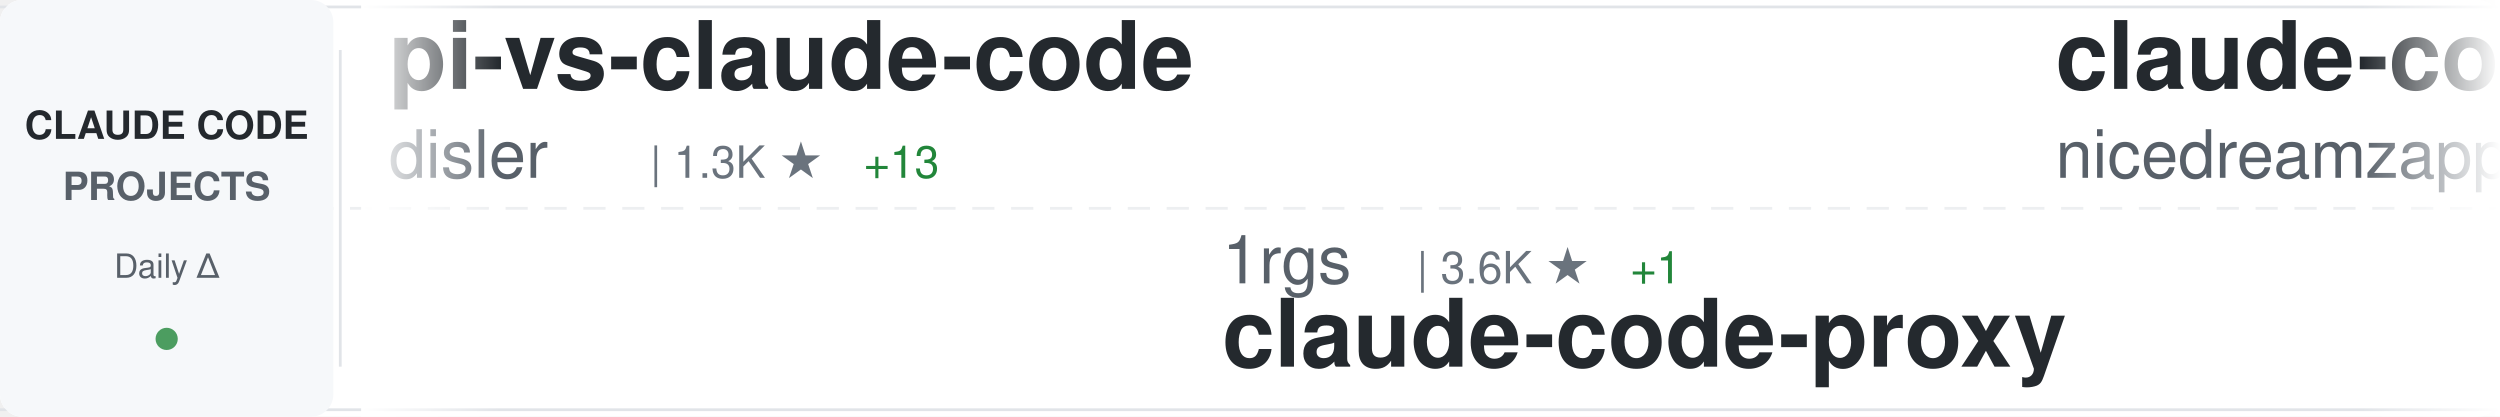
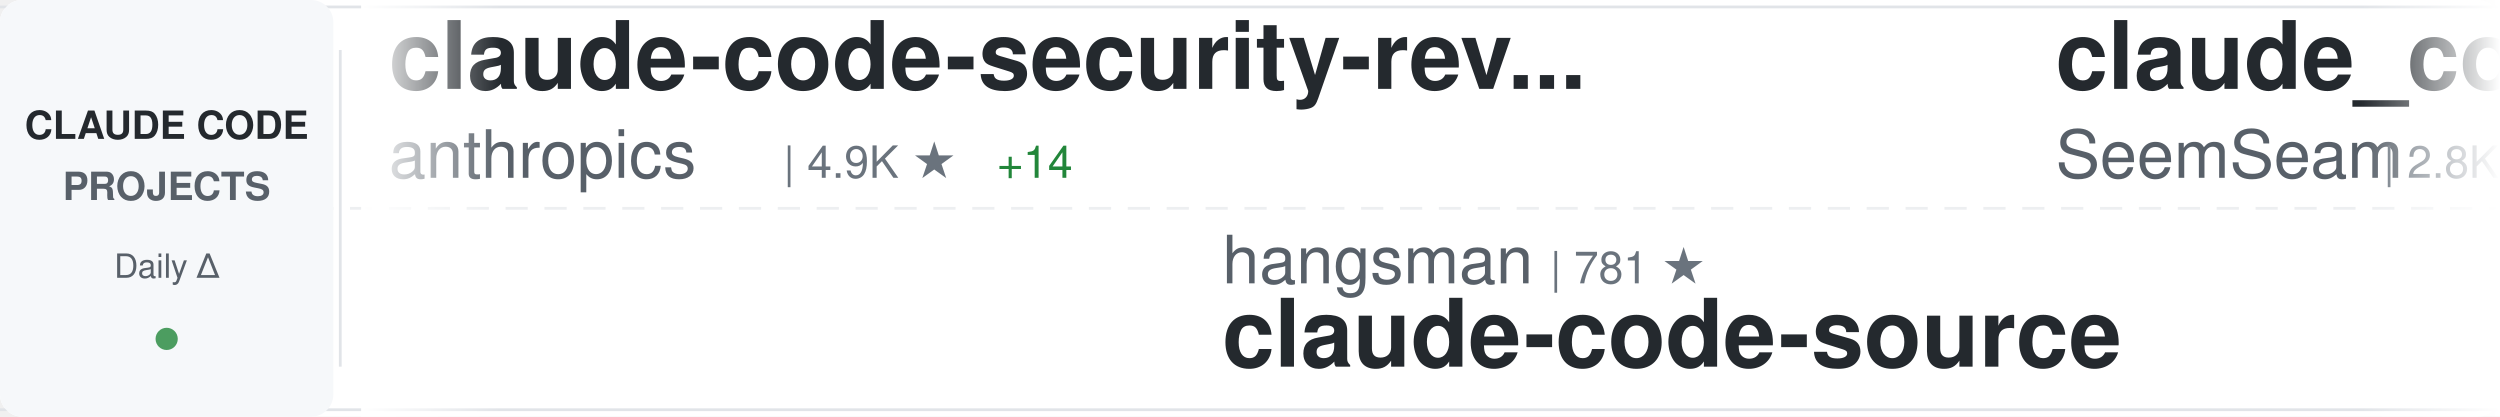
<svg xmlns="http://www.w3.org/2000/svg" width="900" height="150">
  <defs>
    <linearGradient id="awesomeLeftFade" x1="0%" y1="0%" x2="100%" y2="0%">
      <stop offset="0%" style="stop-color:#ffffff;stop-opacity:1" />
      <stop offset="100%" style="stop-color:#ffffff;stop-opacity:0" />
    </linearGradient>
    <linearGradient id="awesomeRightFade" x1="0%" y1="0%" x2="100%" y2="0%">
      <stop offset="0%" style="stop-color:#ffffff;stop-opacity:0" />
      <stop offset="100%" style="stop-color:#ffffff;stop-opacity:1" />
    </linearGradient>
  </defs>
  <rect width="900" height="150" fill="#ffffff" rx="8" />
  <rect x="0" y="2" width="900" height="1" fill="#e1e4e8" />
  <rect x="0" y="147" width="900" height="1" fill="#e1e4e8" />
  <line x1="0" y1="75" x2="900" y2="75" stroke="#e1e4e8" stroke-width="1" stroke-dasharray="8 6" opacity="0.6" />
  <rect x="0" y="0" width="120" height="150" fill="#f6f8fa" rx="8" />
  <text x="60" y="50" font-family="-apple-system, BlinkMacSystemFont, 'Segoe UI', Helvetica, Arial, sans-serif" font-size="14" font-weight="600" fill="#24292e" text-anchor="middle">CLAUDE CODE</text>
  <text x="60" y="72" font-family="-apple-system, BlinkMacSystemFont, 'Segoe UI', Helvetica, Arial, sans-serif" font-size="14" font-weight="600" fill="#586069" text-anchor="middle">PROJECTS</text>
  <text x="60" y="100" font-family="-apple-system, BlinkMacSystemFont, 'Segoe UI', Helvetica, Arial, sans-serif" font-size="12" font-weight="500" fill="#586069" text-anchor="middle">Daily Δ</text>
  <circle cx="60" cy="122" r="4" fill="#22863a" opacity="0.8" />
  <rect x="122" y="18" width="1" height="114" fill="#e1e4e8" />
  <clipPath id="awesomeTickerClip">
    <rect x="130" y="0" width="770" height="150" />
  </clipPath>
  <g clip-path="url(#awesomeTickerClip)">
    <g id="awesomeTickerItems">
      <animateTransform attributeName="transform" attributeType="XML" type="translate" from="0 0" to="-3000 0" dur="54s" repeatCount="indefinite" />
      <g transform="translate(0, 0)">
-         <text x="140" y="32" font-family="-apple-system, BlinkMacSystemFont, 'Segoe UI', Helvetica, Arial, sans-serif" font-size="34" font-weight="600" fill="#24292e">pi-vs-claude-code</text>
-         <text x="140" y="64" font-family="-apple-system, BlinkMacSystemFont, 'Segoe UI', Helvetica, Arial, sans-serif" font-size="24" font-weight="400" fill="#586069">disler</text>
-         <text x="234" y="64" font-family="-apple-system, BlinkMacSystemFont, 'Segoe UI', Helvetica, Arial, sans-serif" font-size="16" font-weight="500" fill="#6a737d">| 1.3K ★</text>
-         <text x="311" y="64" font-family="-apple-system, BlinkMacSystemFont, 'Segoe UI', Helvetica, Arial, sans-serif" font-size="16" font-weight="500" fill="#22863a"> +13</text>
+         <text x="140" y="32" font-family="-apple-system, BlinkMacSystemFont, 'Segoe UI', Helvetica, Arial, sans-serif" font-size="34" font-weight="600" fill="#24292e">claude-code-security-rev...</text>
+         <text x="140" y="64" font-family="-apple-system, BlinkMacSystemFont, 'Segoe UI', Helvetica, Arial, sans-serif" font-size="24" font-weight="400" fill="#586069">anthropics</text>
+         <text x="282" y="64" font-family="-apple-system, BlinkMacSystemFont, 'Segoe UI', Helvetica, Arial, sans-serif" font-size="16" font-weight="500" fill="#6a737d">| 4.9K ★</text>
+         <text x="359" y="64" font-family="-apple-system, BlinkMacSystemFont, 'Segoe UI', Helvetica, Arial, sans-serif" font-size="16" font-weight="500" fill="#22863a"> +14</text>
      </g>
      <g transform="translate(300, 0)">
-         <text x="140" y="102" font-family="-apple-system, BlinkMacSystemFont, 'Segoe UI', Helvetica, Arial, sans-serif" font-size="24" font-weight="400" fill="#586069">1rgs</text>
-         <text x="210" y="102" font-family="-apple-system, BlinkMacSystemFont, 'Segoe UI', Helvetica, Arial, sans-serif" font-size="16" font-weight="500" fill="#6a737d">| 3.6K ★</text>
-         <text x="287" y="102" font-family="-apple-system, BlinkMacSystemFont, 'Segoe UI', Helvetica, Arial, sans-serif" font-size="16" font-weight="500" fill="#22863a"> +1</text>
-         <text x="140" y="132" font-family="-apple-system, BlinkMacSystemFont, 'Segoe UI', Helvetica, Arial, sans-serif" font-size="34" font-weight="600" fill="#24292e">claude-code-proxy</text>
+         <text x="140" y="102" font-family="-apple-system, BlinkMacSystemFont, 'Segoe UI', Helvetica, Arial, sans-serif" font-size="24" font-weight="400" fill="#586069">hangsman</text>
+         <text x="258" y="102" font-family="-apple-system, BlinkMacSystemFont, 'Segoe UI', Helvetica, Arial, sans-serif" font-size="16" font-weight="500" fill="#6a737d">| 781 ★</text>
+         <text x="140" y="132" font-family="-apple-system, BlinkMacSystemFont, 'Segoe UI', Helvetica, Arial, sans-serif" font-size="34" font-weight="600" fill="#24292e">claude-code-source</text>
      </g>
      <g transform="translate(600, 0)">
-         <text x="140" y="32" font-family="-apple-system, BlinkMacSystemFont, 'Segoe UI', Helvetica, Arial, sans-serif" font-size="34" font-weight="600" fill="#24292e">claude-code-local</text>
-         <text x="140" y="64" font-family="-apple-system, BlinkMacSystemFont, 'Segoe UI', Helvetica, Arial, sans-serif" font-size="24" font-weight="400" fill="#586069">nicedreamzapp</text>
-         <text x="318" y="64" font-family="-apple-system, BlinkMacSystemFont, 'Segoe UI', Helvetica, Arial, sans-serif" font-size="16" font-weight="500" fill="#6a737d">| 2.7K ★</text>
-         <text x="395" y="64" font-family="-apple-system, BlinkMacSystemFont, 'Segoe UI', Helvetica, Arial, sans-serif" font-size="16" font-weight="500" fill="#22863a"> +3</text>
+         <text x="140" y="32" font-family="-apple-system, BlinkMacSystemFont, 'Segoe UI', Helvetica, Arial, sans-serif" font-size="34" font-weight="600" fill="#24292e">claude_codex_bridge</text>
+         <text x="140" y="64" font-family="-apple-system, BlinkMacSystemFont, 'Segoe UI', Helvetica, Arial, sans-serif" font-size="24" font-weight="400" fill="#586069">SeemSeam</text>
+         <text x="258" y="64" font-family="-apple-system, BlinkMacSystemFont, 'Segoe UI', Helvetica, Arial, sans-serif" font-size="16" font-weight="500" fill="#6a737d">| 2.8K ★</text>
+         <text x="335" y="64" font-family="-apple-system, BlinkMacSystemFont, 'Segoe UI', Helvetica, Arial, sans-serif" font-size="16" font-weight="500" fill="#22863a"> +11</text>
      </g>
      <g transform="translate(900, 0)">
-         <text x="140" y="102" font-family="-apple-system, BlinkMacSystemFont, 'Segoe UI', Helvetica, Arial, sans-serif" font-size="24" font-weight="400" fill="#586069">Cranot</text>
-         <text x="234" y="102" font-family="-apple-system, BlinkMacSystemFont, 'Segoe UI', Helvetica, Arial, sans-serif" font-size="16" font-weight="500" fill="#6a737d">| 2.8K ★</text>
-         <text x="140" y="132" font-family="-apple-system, BlinkMacSystemFont, 'Segoe UI', Helvetica, Arial, sans-serif" font-size="34" font-weight="600" fill="#24292e">claude-code-guide</text>
+         <text x="140" y="102" font-family="-apple-system, BlinkMacSystemFont, 'Segoe UI', Helvetica, Arial, sans-serif" font-size="24" font-weight="400" fill="#586069">Yuyz0112</text>
+         <text x="258" y="102" font-family="-apple-system, BlinkMacSystemFont, 'Segoe UI', Helvetica, Arial, sans-serif" font-size="16" font-weight="500" fill="#6a737d">| 2.4K ★</text>
+         <text x="140" y="132" font-family="-apple-system, BlinkMacSystemFont, 'Segoe UI', Helvetica, Arial, sans-serif" font-size="34" font-weight="600" fill="#24292e">claude-code-reverse</text>
      </g>
      <g transform="translate(1200, 0)">
-         <text x="140" y="32" font-family="-apple-system, BlinkMacSystemFont, 'Segoe UI', Helvetica, Arial, sans-serif" font-size="34" font-weight="600" fill="#24292e">edmunds-claude-code</text>
-         <text x="140" y="64" font-family="-apple-system, BlinkMacSystemFont, 'Segoe UI', Helvetica, Arial, sans-serif" font-size="24" font-weight="400" fill="#586069">edmund-io</text>
-         <text x="270" y="64" font-family="-apple-system, BlinkMacSystemFont, 'Segoe UI', Helvetica, Arial, sans-serif" font-size="16" font-weight="500" fill="#6a737d">| 1.4K ★</text>
-         <text x="347" y="64" font-family="-apple-system, BlinkMacSystemFont, 'Segoe UI', Helvetica, Arial, sans-serif" font-size="16" font-weight="500" fill="#22863a"> +1</text>
+         <text x="140" y="32" font-family="-apple-system, BlinkMacSystemFont, 'Segoe UI', Helvetica, Arial, sans-serif" font-size="34" font-weight="600" fill="#24292e">claude-code-best-practic...</text>
+         <text x="140" y="64" font-family="-apple-system, BlinkMacSystemFont, 'Segoe UI', Helvetica, Arial, sans-serif" font-size="24" font-weight="400" fill="#586069">shanraisshan</text>
+         <text x="306" y="64" font-family="-apple-system, BlinkMacSystemFont, 'Segoe UI', Helvetica, Arial, sans-serif" font-size="16" font-weight="500" fill="#6a737d">| 55.6K ★</text>
+         <text x="392" y="64" font-family="-apple-system, BlinkMacSystemFont, 'Segoe UI', Helvetica, Arial, sans-serif" font-size="16" font-weight="500" fill="#22863a"> +87</text>
      </g>
      <g transform="translate(1500, 0)">
-         <text x="140" y="102" font-family="-apple-system, BlinkMacSystemFont, 'Segoe UI', Helvetica, Arial, sans-serif" font-size="24" font-weight="400" fill="#586069">anthropics</text>
-         <text x="282" y="102" font-family="-apple-system, BlinkMacSystemFont, 'Segoe UI', Helvetica, Arial, sans-serif" font-size="16" font-weight="500" fill="#6a737d">| 143.9K ★</text>
-         <text x="377" y="102" font-family="-apple-system, BlinkMacSystemFont, 'Segoe UI', Helvetica, Arial, sans-serif" font-size="16" font-weight="500" fill="#22863a"> +463</text>
-         <text x="140" y="132" font-family="-apple-system, BlinkMacSystemFont, 'Segoe UI', Helvetica, Arial, sans-serif" font-size="34" font-weight="600" fill="#24292e">skills</text>
+         <text x="140" y="102" font-family="-apple-system, BlinkMacSystemFont, 'Segoe UI', Helvetica, Arial, sans-serif" font-size="24" font-weight="400" fill="#586069">Donchitos</text>
+         <text x="270" y="102" font-family="-apple-system, BlinkMacSystemFont, 'Segoe UI', Helvetica, Arial, sans-serif" font-size="16" font-weight="500" fill="#6a737d">| 20.4K ★</text>
+         <text x="356" y="102" font-family="-apple-system, BlinkMacSystemFont, 'Segoe UI', Helvetica, Arial, sans-serif" font-size="16" font-weight="500" fill="#22863a"> +55</text>
+         <text x="140" y="132" font-family="-apple-system, BlinkMacSystemFont, 'Segoe UI', Helvetica, Arial, sans-serif" font-size="34" font-weight="600" fill="#24292e">Claude-Code-Game-Studios</text>
      </g>
      <g transform="translate(1800, 0)">
-         <text x="140" y="32" font-family="-apple-system, BlinkMacSystemFont, 'Segoe UI', Helvetica, Arial, sans-serif" font-size="34" font-weight="600" fill="#24292e">claude-code-proxy</text>
-         <text x="140" y="64" font-family="-apple-system, BlinkMacSystemFont, 'Segoe UI', Helvetica, Arial, sans-serif" font-size="24" font-weight="400" fill="#586069">fuergaosi233</text>
-         <text x="306" y="64" font-family="-apple-system, BlinkMacSystemFont, 'Segoe UI', Helvetica, Arial, sans-serif" font-size="16" font-weight="500" fill="#6a737d">| 2.6K ★</text>
-         <text x="383" y="64" font-family="-apple-system, BlinkMacSystemFont, 'Segoe UI', Helvetica, Arial, sans-serif" font-size="16" font-weight="500" fill="#22863a"> +1</text>
+         <text x="140" y="32" font-family="-apple-system, BlinkMacSystemFont, 'Segoe UI', Helvetica, Arial, sans-serif" font-size="34" font-weight="600" fill="#24292e">claude-howto</text>
+         <text x="140" y="64" font-family="-apple-system, BlinkMacSystemFont, 'Segoe UI', Helvetica, Arial, sans-serif" font-size="24" font-weight="400" fill="#586069">luongnv89</text>
+         <text x="270" y="64" font-family="-apple-system, BlinkMacSystemFont, 'Segoe UI', Helvetica, Arial, sans-serif" font-size="16" font-weight="500" fill="#6a737d">| 34.6K ★</text>
+         <text x="356" y="64" font-family="-apple-system, BlinkMacSystemFont, 'Segoe UI', Helvetica, Arial, sans-serif" font-size="16" font-weight="500" fill="#22863a"> +98</text>
      </g>
      <g transform="translate(2100, 0)">
-         <text x="140" y="102" font-family="-apple-system, BlinkMacSystemFont, 'Segoe UI', Helvetica, Arial, sans-serif" font-size="24" font-weight="400" fill="#586069">sugyan</text>
-         <text x="234" y="102" font-family="-apple-system, BlinkMacSystemFont, 'Segoe UI', Helvetica, Arial, sans-serif" font-size="16" font-weight="500" fill="#6a737d">| 1.1K ★</text>
-         <text x="311" y="102" font-family="-apple-system, BlinkMacSystemFont, 'Segoe UI', Helvetica, Arial, sans-serif" font-size="16" font-weight="500" fill="#22863a"> +1</text>
-         <text x="140" y="132" font-family="-apple-system, BlinkMacSystemFont, 'Segoe UI', Helvetica, Arial, sans-serif" font-size="34" font-weight="600" fill="#24292e">claude-code-webui</text>
+         <text x="140" y="102" font-family="-apple-system, BlinkMacSystemFont, 'Segoe UI', Helvetica, Arial, sans-serif" font-size="24" font-weight="400" fill="#586069">multica-ai</text>
+         <text x="282" y="102" font-family="-apple-system, BlinkMacSystemFont, 'Segoe UI', Helvetica, Arial, sans-serif" font-size="16" font-weight="500" fill="#6a737d">| 162.4K ★</text>
+         <text x="377" y="102" font-family="-apple-system, BlinkMacSystemFont, 'Segoe UI', Helvetica, Arial, sans-serif" font-size="16" font-weight="500" fill="#22863a"> +981</text>
+         <text x="140" y="132" font-family="-apple-system, BlinkMacSystemFont, 'Segoe UI', Helvetica, Arial, sans-serif" font-size="34" font-weight="600" fill="#24292e">andrej-karpathy-skills</text>
      </g>
      <g transform="translate(2400, 0)">
-         <text x="140" y="32" font-family="-apple-system, BlinkMacSystemFont, 'Segoe UI', Helvetica, Arial, sans-serif" font-size="34" font-weight="600" fill="#24292e">claude-code-harness</text>
-         <text x="140" y="64" font-family="-apple-system, BlinkMacSystemFont, 'Segoe UI', Helvetica, Arial, sans-serif" font-size="24" font-weight="400" fill="#586069">Chachamaru127</text>
-         <text x="318" y="64" font-family="-apple-system, BlinkMacSystemFont, 'Segoe UI', Helvetica, Arial, sans-serif" font-size="16" font-weight="500" fill="#6a737d">| 2.2K ★</text>
-         <text x="395" y="64" font-family="-apple-system, BlinkMacSystemFont, 'Segoe UI', Helvetica, Arial, sans-serif" font-size="16" font-weight="500" fill="#22863a"> +77</text>
+         <text x="140" y="32" font-family="-apple-system, BlinkMacSystemFont, 'Segoe UI', Helvetica, Arial, sans-serif" font-size="34" font-weight="600" fill="#24292e">claude-code-sourcemap</text>
+         <text x="140" y="64" font-family="-apple-system, BlinkMacSystemFont, 'Segoe UI', Helvetica, Arial, sans-serif" font-size="24" font-weight="400" fill="#586069">Hyper66666</text>
+         <text x="282" y="64" font-family="-apple-system, BlinkMacSystemFont, 'Segoe UI', Helvetica, Arial, sans-serif" font-size="16" font-weight="500" fill="#6a737d">| 215 ★</text>
      </g>
      <g transform="translate(2700, 0)">
-         <text x="140" y="102" font-family="-apple-system, BlinkMacSystemFont, 'Segoe UI', Helvetica, Arial, sans-serif" font-size="24" font-weight="400" fill="#586069">Yeachan-Heo</text>
-         <text x="294" y="102" font-family="-apple-system, BlinkMacSystemFont, 'Segoe UI', Helvetica, Arial, sans-serif" font-size="16" font-weight="500" fill="#6a737d">| 35.3K ★</text>
-         <text x="380" y="102" font-family="-apple-system, BlinkMacSystemFont, 'Segoe UI', Helvetica, Arial, sans-serif" font-size="16" font-weight="500" fill="#22863a"> +75</text>
-         <text x="140" y="132" font-family="-apple-system, BlinkMacSystemFont, 'Segoe UI', Helvetica, Arial, sans-serif" font-size="34" font-weight="600" fill="#24292e">oh-my-claudecode</text>
+         <text x="140" y="102" font-family="-apple-system, BlinkMacSystemFont, 'Segoe UI', Helvetica, Arial, sans-serif" font-size="24" font-weight="400" fill="#586069">diet103</text>
+         <text x="246" y="102" font-family="-apple-system, BlinkMacSystemFont, 'Segoe UI', Helvetica, Arial, sans-serif" font-size="16" font-weight="500" fill="#6a737d">| 9.7K ★</text>
+         <text x="323" y="102" font-family="-apple-system, BlinkMacSystemFont, 'Segoe UI', Helvetica, Arial, sans-serif" font-size="16" font-weight="500" fill="#22863a"> +3</text>
+         <text x="140" y="132" font-family="-apple-system, BlinkMacSystemFont, 'Segoe UI', Helvetica, Arial, sans-serif" font-size="34" font-weight="600" fill="#24292e">claude-code-infrastructu...</text>
      </g>
      <g transform="translate(3000, 0)">
-         <text x="140" y="32" font-family="-apple-system, BlinkMacSystemFont, 'Segoe UI', Helvetica, Arial, sans-serif" font-size="34" font-weight="600" fill="#24292e">pi-vs-claude-code</text>
-         <text x="140" y="64" font-family="-apple-system, BlinkMacSystemFont, 'Segoe UI', Helvetica, Arial, sans-serif" font-size="24" font-weight="400" fill="#586069">disler</text>
-         <text x="234" y="64" font-family="-apple-system, BlinkMacSystemFont, 'Segoe UI', Helvetica, Arial, sans-serif" font-size="16" font-weight="500" fill="#6a737d">| 1.3K ★</text>
-         <text x="311" y="64" font-family="-apple-system, BlinkMacSystemFont, 'Segoe UI', Helvetica, Arial, sans-serif" font-size="16" font-weight="500" fill="#22863a"> +13</text>
+         <text x="140" y="32" font-family="-apple-system, BlinkMacSystemFont, 'Segoe UI', Helvetica, Arial, sans-serif" font-size="34" font-weight="600" fill="#24292e">claude-code-security-rev...</text>
+         <text x="140" y="64" font-family="-apple-system, BlinkMacSystemFont, 'Segoe UI', Helvetica, Arial, sans-serif" font-size="24" font-weight="400" fill="#586069">anthropics</text>
+         <text x="282" y="64" font-family="-apple-system, BlinkMacSystemFont, 'Segoe UI', Helvetica, Arial, sans-serif" font-size="16" font-weight="500" fill="#6a737d">| 4.9K ★</text>
+         <text x="359" y="64" font-family="-apple-system, BlinkMacSystemFont, 'Segoe UI', Helvetica, Arial, sans-serif" font-size="16" font-weight="500" fill="#22863a"> +14</text>
      </g>
      <g transform="translate(3300, 0)">
-         <text x="140" y="102" font-family="-apple-system, BlinkMacSystemFont, 'Segoe UI', Helvetica, Arial, sans-serif" font-size="24" font-weight="400" fill="#586069">1rgs</text>
-         <text x="210" y="102" font-family="-apple-system, BlinkMacSystemFont, 'Segoe UI', Helvetica, Arial, sans-serif" font-size="16" font-weight="500" fill="#6a737d">| 3.6K ★</text>
-         <text x="287" y="102" font-family="-apple-system, BlinkMacSystemFont, 'Segoe UI', Helvetica, Arial, sans-serif" font-size="16" font-weight="500" fill="#22863a"> +1</text>
-         <text x="140" y="132" font-family="-apple-system, BlinkMacSystemFont, 'Segoe UI', Helvetica, Arial, sans-serif" font-size="34" font-weight="600" fill="#24292e">claude-code-proxy</text>
+         <text x="140" y="102" font-family="-apple-system, BlinkMacSystemFont, 'Segoe UI', Helvetica, Arial, sans-serif" font-size="24" font-weight="400" fill="#586069">hangsman</text>
+         <text x="258" y="102" font-family="-apple-system, BlinkMacSystemFont, 'Segoe UI', Helvetica, Arial, sans-serif" font-size="16" font-weight="500" fill="#6a737d">| 781 ★</text>
+         <text x="140" y="132" font-family="-apple-system, BlinkMacSystemFont, 'Segoe UI', Helvetica, Arial, sans-serif" font-size="34" font-weight="600" fill="#24292e">claude-code-source</text>
      </g>
      <g transform="translate(3600, 0)">
-         <text x="140" y="32" font-family="-apple-system, BlinkMacSystemFont, 'Segoe UI', Helvetica, Arial, sans-serif" font-size="34" font-weight="600" fill="#24292e">claude-code-local</text>
-         <text x="140" y="64" font-family="-apple-system, BlinkMacSystemFont, 'Segoe UI', Helvetica, Arial, sans-serif" font-size="24" font-weight="400" fill="#586069">nicedreamzapp</text>
-         <text x="318" y="64" font-family="-apple-system, BlinkMacSystemFont, 'Segoe UI', Helvetica, Arial, sans-serif" font-size="16" font-weight="500" fill="#6a737d">| 2.7K ★</text>
-         <text x="395" y="64" font-family="-apple-system, BlinkMacSystemFont, 'Segoe UI', Helvetica, Arial, sans-serif" font-size="16" font-weight="500" fill="#22863a"> +3</text>
+         <text x="140" y="32" font-family="-apple-system, BlinkMacSystemFont, 'Segoe UI', Helvetica, Arial, sans-serif" font-size="34" font-weight="600" fill="#24292e">claude_codex_bridge</text>
+         <text x="140" y="64" font-family="-apple-system, BlinkMacSystemFont, 'Segoe UI', Helvetica, Arial, sans-serif" font-size="24" font-weight="400" fill="#586069">SeemSeam</text>
+         <text x="258" y="64" font-family="-apple-system, BlinkMacSystemFont, 'Segoe UI', Helvetica, Arial, sans-serif" font-size="16" font-weight="500" fill="#6a737d">| 2.8K ★</text>
+         <text x="335" y="64" font-family="-apple-system, BlinkMacSystemFont, 'Segoe UI', Helvetica, Arial, sans-serif" font-size="16" font-weight="500" fill="#22863a"> +11</text>
      </g>
      <g transform="translate(3900, 0)">
-         <text x="140" y="102" font-family="-apple-system, BlinkMacSystemFont, 'Segoe UI', Helvetica, Arial, sans-serif" font-size="24" font-weight="400" fill="#586069">Cranot</text>
-         <text x="234" y="102" font-family="-apple-system, BlinkMacSystemFont, 'Segoe UI', Helvetica, Arial, sans-serif" font-size="16" font-weight="500" fill="#6a737d">| 2.8K ★</text>
-         <text x="140" y="132" font-family="-apple-system, BlinkMacSystemFont, 'Segoe UI', Helvetica, Arial, sans-serif" font-size="34" font-weight="600" fill="#24292e">claude-code-guide</text>
+         <text x="140" y="102" font-family="-apple-system, BlinkMacSystemFont, 'Segoe UI', Helvetica, Arial, sans-serif" font-size="24" font-weight="400" fill="#586069">Yuyz0112</text>
+         <text x="258" y="102" font-family="-apple-system, BlinkMacSystemFont, 'Segoe UI', Helvetica, Arial, sans-serif" font-size="16" font-weight="500" fill="#6a737d">| 2.4K ★</text>
+         <text x="140" y="132" font-family="-apple-system, BlinkMacSystemFont, 'Segoe UI', Helvetica, Arial, sans-serif" font-size="34" font-weight="600" fill="#24292e">claude-code-reverse</text>
      </g>
    </g>
  </g>
  <rect x="130" y="0" width="50" height="150" fill="url(#awesomeLeftFade)" />
  <rect x="850" y="0" width="50" height="150" fill="url(#awesomeRightFade)" />
</svg>
